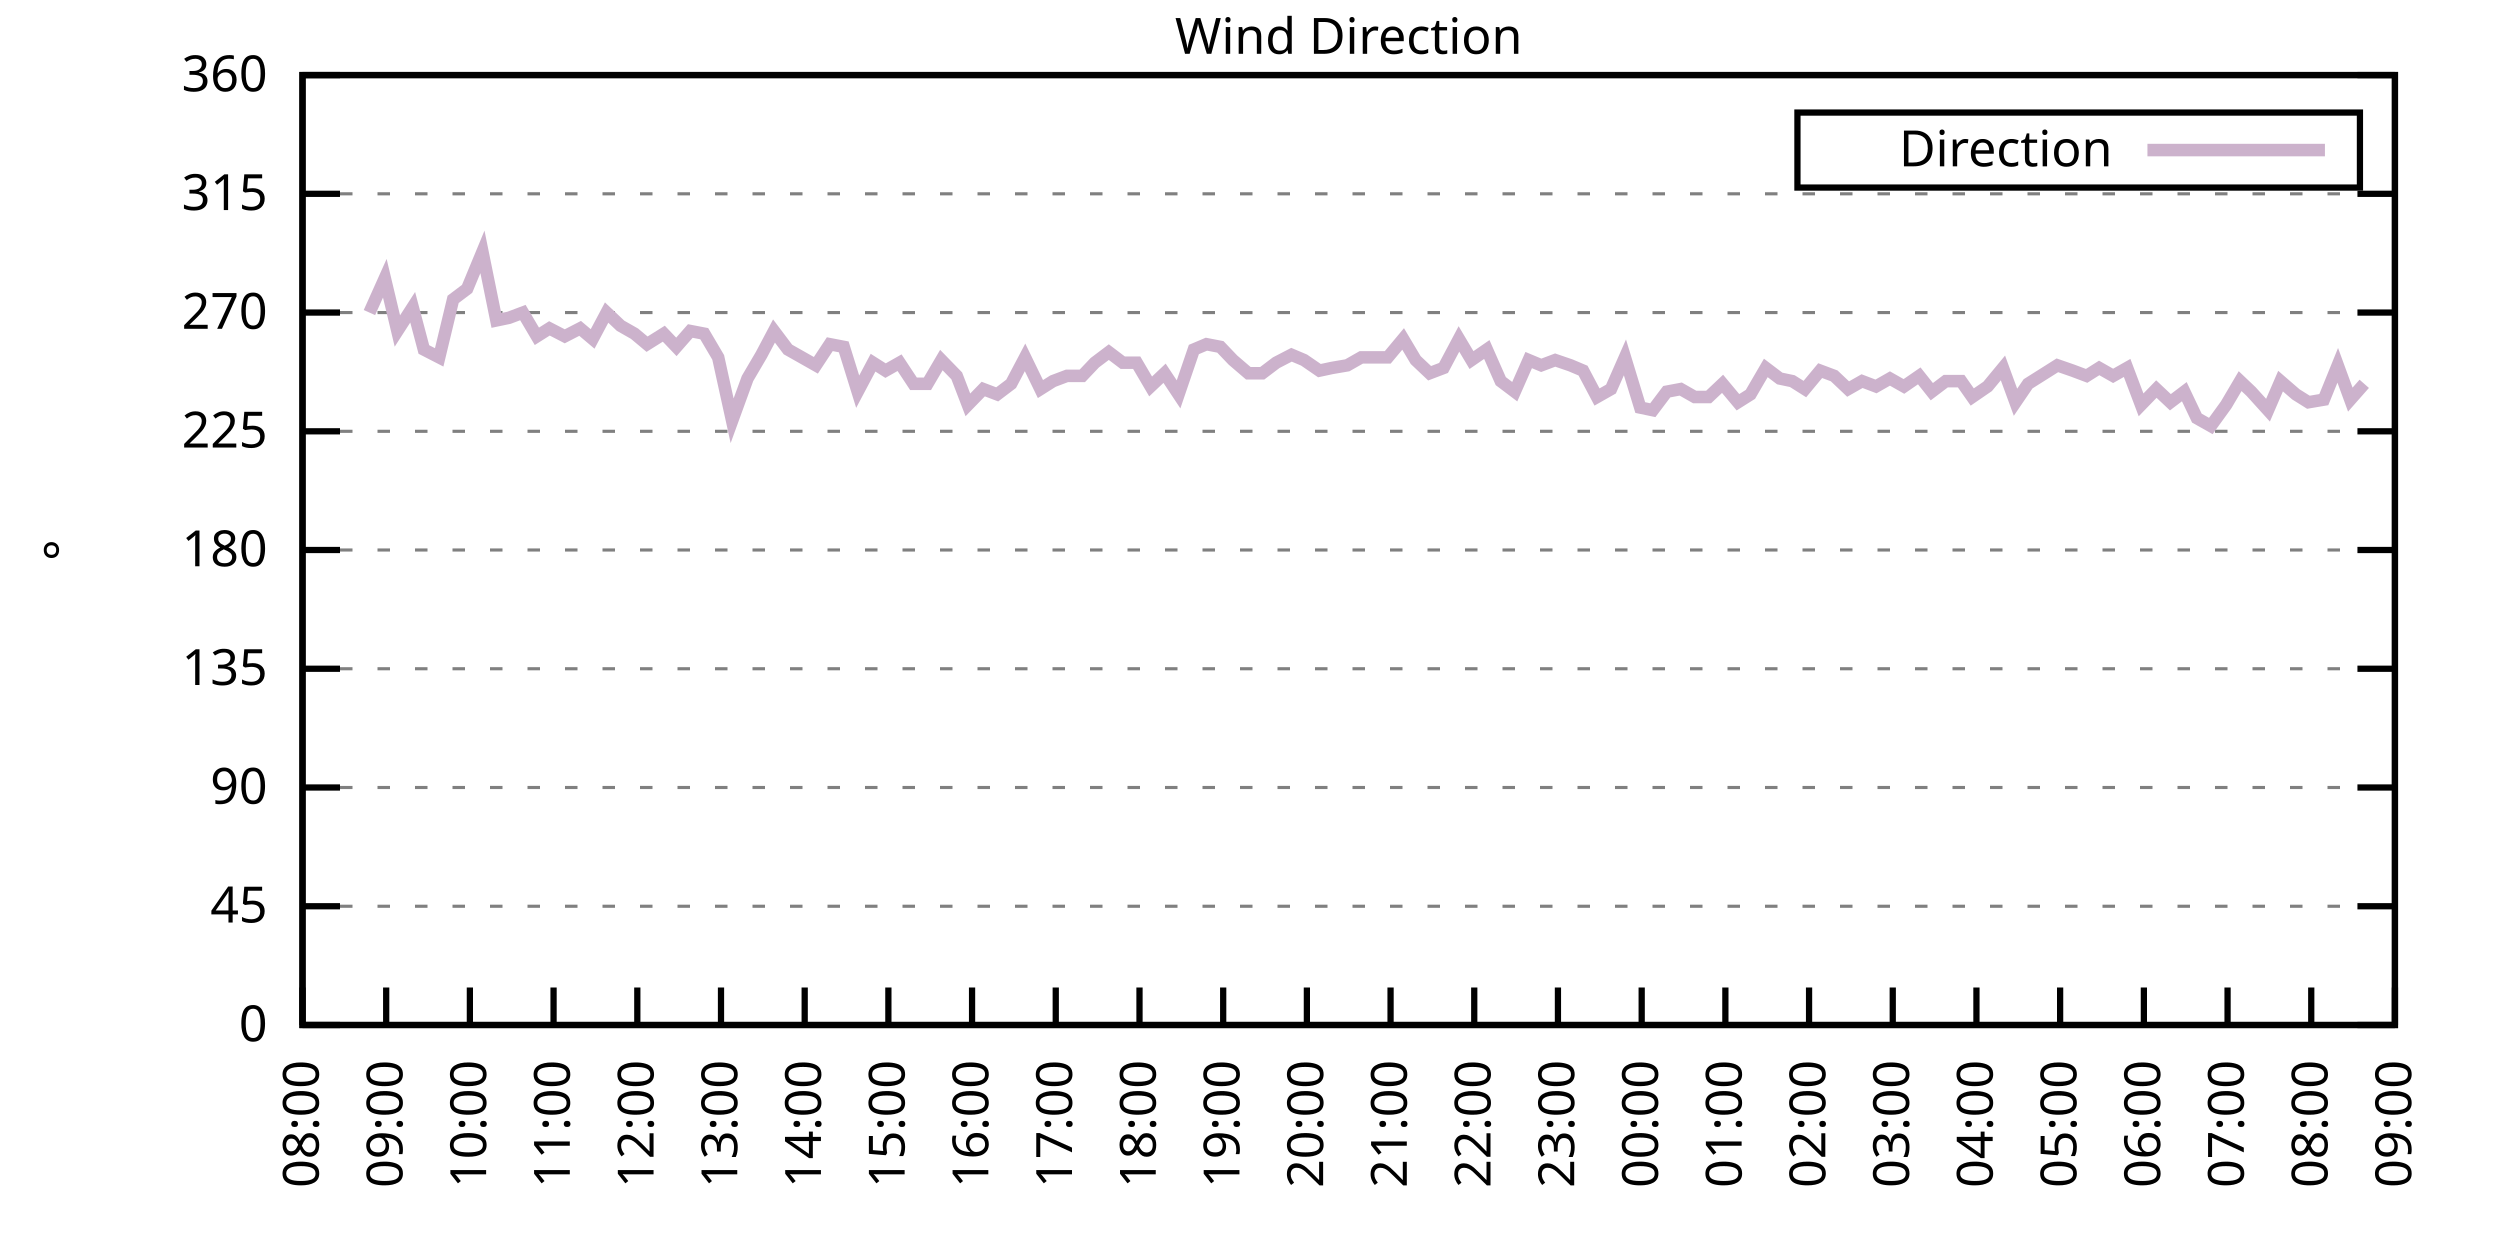
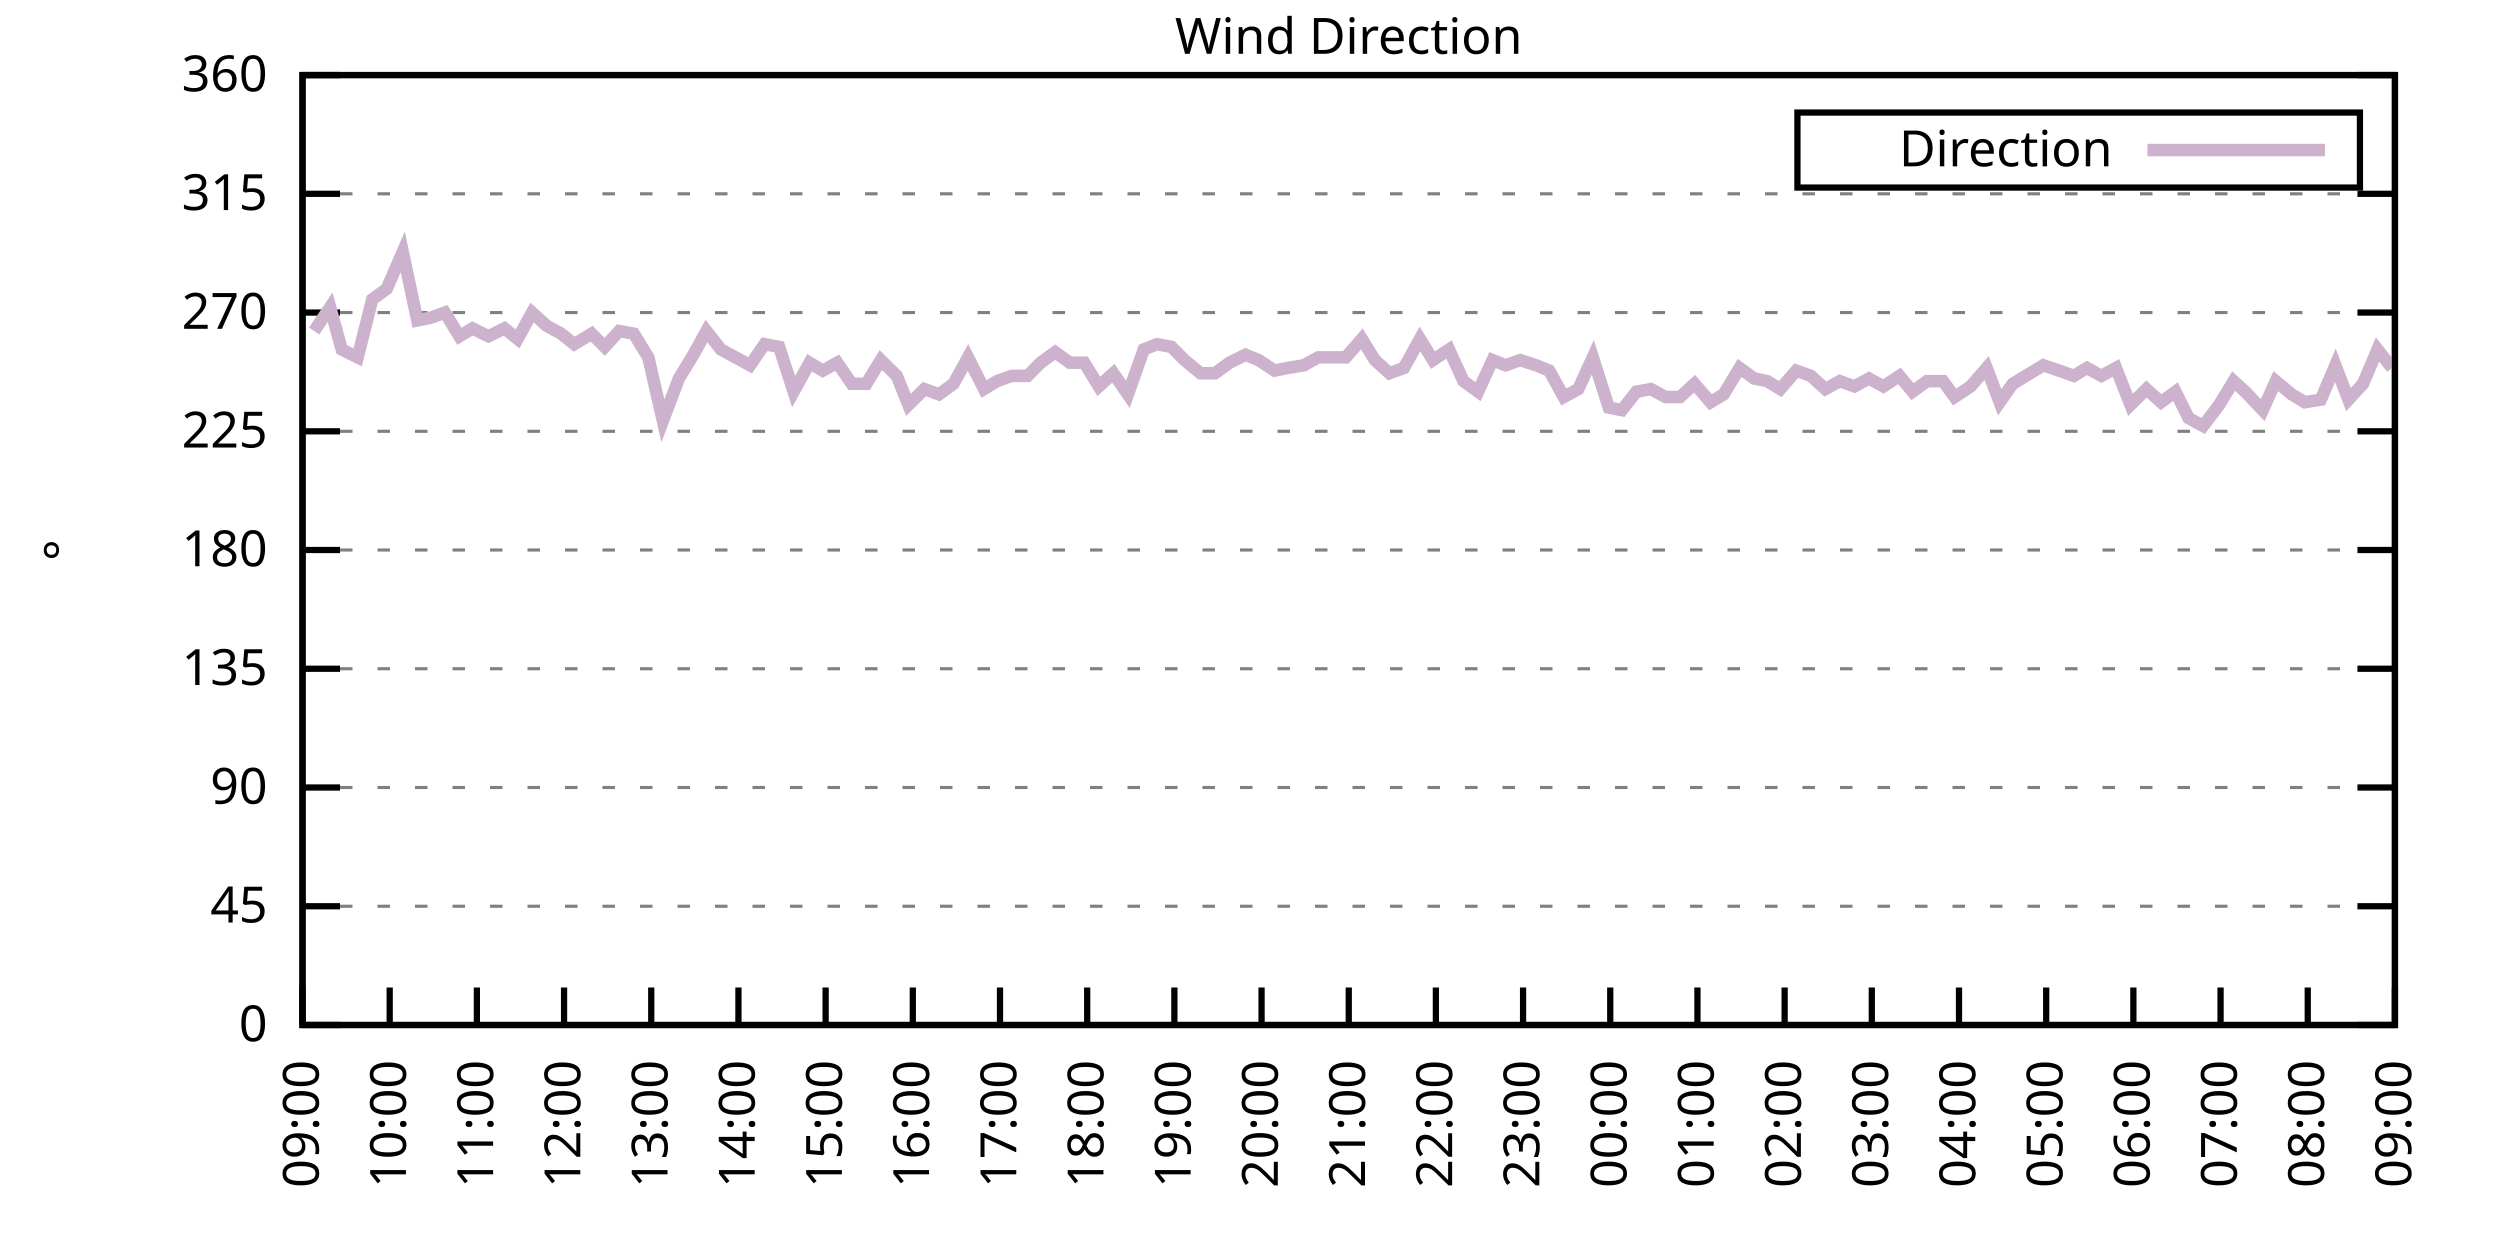
<svg xmlns="http://www.w3.org/2000/svg" xmlns:xlink="http://www.w3.org/1999/xlink" width="400" height="200" viewBox="0 0 400 200">
  <g id="gnuplot_canvas">
    <rect x="0" y="0" width="400" height="200" fill="none" />
    <defs>
      <circle id="gpDot" r="0.5" stroke-width="0.5" stroke="currentColor" />
      <path id="gpPt0" stroke-width="0.333" stroke="currentColor" d="M-1,0 h2 M0,-1 v2" />
      <path id="gpPt1" stroke-width="0.333" stroke="currentColor" d="M-1,-1 L1,1 M1,-1 L-1,1" />
      <path id="gpPt2" stroke-width="0.333" stroke="currentColor" d="M-1,0 L1,0 M0,-1 L0,1 M-1,-1 L1,1 M-1,1 L1,-1" />
      <rect id="gpPt3" stroke-width="0.333" stroke="currentColor" x="-1" y="-1" width="2" height="2" />
      <rect id="gpPt4" stroke-width="0.333" stroke="currentColor" fill="currentColor" x="-1" y="-1" width="2" height="2" />
      <circle id="gpPt5" stroke-width="0.333" stroke="currentColor" cx="0" cy="0" r="1" />
      <use xlink:href="#gpPt5" id="gpPt6" fill="currentColor" stroke="none" />
      <path id="gpPt7" stroke-width="0.333" stroke="currentColor" d="M0,-1.33 L-1.33,0.67 L1.33,0.67 z" />
      <use xlink:href="#gpPt7" id="gpPt8" fill="currentColor" stroke="none" />
      <use xlink:href="#gpPt7" id="gpPt9" stroke="currentColor" transform="rotate(180)" />
      <use xlink:href="#gpPt9" id="gpPt10" fill="currentColor" stroke="none" />
      <use xlink:href="#gpPt3" id="gpPt11" stroke="currentColor" transform="rotate(45)" />
      <use xlink:href="#gpPt11" id="gpPt12" fill="currentColor" stroke="none" />
      <path id="gpPt13" stroke-width="0.333" stroke="currentColor" d="M0,1.330 L1.265,0.411 L0.782,-1.067 L-0.782,-1.076 L-1.265,0.411 z" />
      <use xlink:href="#gpPt13" id="gpPt14" fill="currentColor" stroke="none" />
      <filter id="textbox" filterUnits="objectBoundingBox" x="0" y="0" height="1" width="1">
        <feFlood flood-color="white" flood-opacity="1" result="bgnd" />
        <feComposite in="SourceGraphic" in2="bgnd" operator="atop" />
      </filter>
      <filter id="greybox" filterUnits="objectBoundingBox" x="0" y="0" height="1" width="1">
        <feFlood flood-color="lightgrey" flood-opacity="1" result="grey" />
        <feComposite in="SourceGraphic" in2="grey" operator="atop" />
      </filter>
    </defs>
    <g fill="none" color="white" stroke="currentColor" stroke-width="1.00" stroke-linecap="butt" stroke-linejoin="miter">
</g>
    <g fill="none" color="black" stroke="currentColor" stroke-width="1.00" stroke-linecap="butt" stroke-linejoin="miter">
      <g stroke="none" shape-rendering="crispEdges">
        <polygon fill="rgb(255, 255, 255)" points="48.40,164.00 383.18,164.00 383.18,12.02 48.40,12.02 " />
      </g>
    </g>
    <g fill="none" color="black" stroke="currentColor" stroke-width="1.00" stroke-linecap="butt" stroke-linejoin="miter">
</g>
    <g fill="none" color="black" stroke="black" stroke-width="0.50" stroke-linecap="butt" stroke-linejoin="miter">
</g>
    <g fill="none" color="gray" stroke="currentColor" stroke-width="0.50" stroke-linecap="butt" stroke-linejoin="miter">
      <path stroke="gray" stroke-dasharray="2,4" class="gridline" d="M48.40,164.00 L383.19,164.00  " />
    </g>
    <g fill="none" color="gray" stroke="gray" stroke-width="1.00" stroke-linecap="butt" stroke-linejoin="miter">
</g>
    <g fill="none" color="black" stroke="currentColor" stroke-width="1.00" stroke-linecap="butt" stroke-linejoin="miter">
      <path stroke="black" d="M48.40,164.00 L54.40,164.00 M383.19,164.00 L377.19,164.00  " />
      <g transform="translate(42.80,166.60)" stroke="none" fill="black" font-family="Sans" font-size="8.00" text-anchor="end">
        <text>
          <tspan font-family="Sans"> 0</tspan>
        </text>
      </g>
    </g>
    <g fill="none" color="black" stroke="currentColor" stroke-width="1.00" stroke-linecap="butt" stroke-linejoin="miter">
</g>
    <g fill="none" color="black" stroke="black" stroke-width="0.50" stroke-linecap="butt" stroke-linejoin="miter">
</g>
    <g fill="none" color="gray" stroke="currentColor" stroke-width="0.50" stroke-linecap="butt" stroke-linejoin="miter">
      <path stroke="gray" stroke-dasharray="2,4" class="gridline" d="M48.40,145.00 L383.19,145.00  " />
    </g>
    <g fill="none" color="gray" stroke="gray" stroke-width="1.00" stroke-linecap="butt" stroke-linejoin="miter">
</g>
    <g fill="none" color="black" stroke="currentColor" stroke-width="1.00" stroke-linecap="butt" stroke-linejoin="miter">
      <path stroke="black" d="M48.40,145.00 L54.40,145.00 M383.19,145.00 L377.19,145.00  " />
      <g transform="translate(42.80,147.60)" stroke="none" fill="black" font-family="Sans" font-size="8.00" text-anchor="end">
        <text>
          <tspan font-family="Sans"> 45</tspan>
        </text>
      </g>
    </g>
    <g fill="none" color="black" stroke="currentColor" stroke-width="1.00" stroke-linecap="butt" stroke-linejoin="miter">
</g>
    <g fill="none" color="black" stroke="black" stroke-width="0.50" stroke-linecap="butt" stroke-linejoin="miter">
</g>
    <g fill="none" color="gray" stroke="currentColor" stroke-width="0.50" stroke-linecap="butt" stroke-linejoin="miter">
      <path stroke="gray" stroke-dasharray="2,4" class="gridline" d="M48.40,126.00 L383.19,126.00  " />
    </g>
    <g fill="none" color="gray" stroke="gray" stroke-width="1.00" stroke-linecap="butt" stroke-linejoin="miter">
</g>
    <g fill="none" color="black" stroke="currentColor" stroke-width="1.00" stroke-linecap="butt" stroke-linejoin="miter">
      <path stroke="black" d="M48.40,126.00 L54.40,126.00 M383.19,126.00 L377.19,126.00  " />
      <g transform="translate(42.80,128.60)" stroke="none" fill="black" font-family="Sans" font-size="8.00" text-anchor="end">
        <text>
          <tspan font-family="Sans"> 90</tspan>
        </text>
      </g>
    </g>
    <g fill="none" color="black" stroke="currentColor" stroke-width="1.00" stroke-linecap="butt" stroke-linejoin="miter">
</g>
    <g fill="none" color="black" stroke="black" stroke-width="0.50" stroke-linecap="butt" stroke-linejoin="miter">
</g>
    <g fill="none" color="gray" stroke="currentColor" stroke-width="0.50" stroke-linecap="butt" stroke-linejoin="miter">
      <path stroke="gray" stroke-dasharray="2,4" class="gridline" d="M48.40,107.00 L383.19,107.00  " />
    </g>
    <g fill="none" color="gray" stroke="gray" stroke-width="1.00" stroke-linecap="butt" stroke-linejoin="miter">
</g>
    <g fill="none" color="black" stroke="currentColor" stroke-width="1.00" stroke-linecap="butt" stroke-linejoin="miter">
      <path stroke="black" d="M48.40,107.00 L54.40,107.00 M383.19,107.00 L377.19,107.00  " />
      <g transform="translate(42.80,109.60)" stroke="none" fill="black" font-family="Sans" font-size="8.00" text-anchor="end">
        <text>
          <tspan font-family="Sans"> 135</tspan>
        </text>
      </g>
    </g>
    <g fill="none" color="black" stroke="currentColor" stroke-width="1.00" stroke-linecap="butt" stroke-linejoin="miter">
</g>
    <g fill="none" color="black" stroke="black" stroke-width="0.50" stroke-linecap="butt" stroke-linejoin="miter">
</g>
    <g fill="none" color="gray" stroke="currentColor" stroke-width="0.50" stroke-linecap="butt" stroke-linejoin="miter">
      <path stroke="gray" stroke-dasharray="2,4" class="gridline" d="M48.40,88.00 L383.19,88.00  " />
    </g>
    <g fill="none" color="gray" stroke="gray" stroke-width="1.00" stroke-linecap="butt" stroke-linejoin="miter">
</g>
    <g fill="none" color="black" stroke="currentColor" stroke-width="1.00" stroke-linecap="butt" stroke-linejoin="miter">
      <path stroke="black" d="M48.40,88.00 L54.40,88.00 M383.19,88.00 L377.19,88.00  " />
      <g transform="translate(42.80,90.60)" stroke="none" fill="black" font-family="Sans" font-size="8.00" text-anchor="end">
        <text>
          <tspan font-family="Sans"> 180</tspan>
        </text>
      </g>
    </g>
    <g fill="none" color="black" stroke="currentColor" stroke-width="1.00" stroke-linecap="butt" stroke-linejoin="miter">
</g>
    <g fill="none" color="black" stroke="black" stroke-width="0.50" stroke-linecap="butt" stroke-linejoin="miter">
</g>
    <g fill="none" color="gray" stroke="currentColor" stroke-width="0.50" stroke-linecap="butt" stroke-linejoin="miter">
      <path stroke="gray" stroke-dasharray="2,4" class="gridline" d="M48.40,69.01 L383.19,69.01  " />
    </g>
    <g fill="none" color="gray" stroke="gray" stroke-width="1.00" stroke-linecap="butt" stroke-linejoin="miter">
</g>
    <g fill="none" color="black" stroke="currentColor" stroke-width="1.00" stroke-linecap="butt" stroke-linejoin="miter">
      <path stroke="black" d="M48.40,69.01 L54.40,69.01 M383.19,69.01 L377.19,69.01  " />
      <g transform="translate(42.80,71.61)" stroke="none" fill="black" font-family="Sans" font-size="8.00" text-anchor="end">
        <text>
          <tspan font-family="Sans"> 225</tspan>
        </text>
      </g>
    </g>
    <g fill="none" color="black" stroke="currentColor" stroke-width="1.00" stroke-linecap="butt" stroke-linejoin="miter">
</g>
    <g fill="none" color="black" stroke="black" stroke-width="0.50" stroke-linecap="butt" stroke-linejoin="miter">
</g>
    <g fill="none" color="gray" stroke="currentColor" stroke-width="0.50" stroke-linecap="butt" stroke-linejoin="miter">
      <path stroke="gray" stroke-dasharray="2,4" class="gridline" d="M48.40,50.01 L383.19,50.01  " />
    </g>
    <g fill="none" color="gray" stroke="gray" stroke-width="1.00" stroke-linecap="butt" stroke-linejoin="miter">
</g>
    <g fill="none" color="black" stroke="currentColor" stroke-width="1.00" stroke-linecap="butt" stroke-linejoin="miter">
      <path stroke="black" d="M48.40,50.01 L54.40,50.01 M383.19,50.01 L377.19,50.01  " />
      <g transform="translate(42.80,52.61)" stroke="none" fill="black" font-family="Sans" font-size="8.00" text-anchor="end">
        <text>
          <tspan font-family="Sans"> 270</tspan>
        </text>
      </g>
    </g>
    <g fill="none" color="black" stroke="currentColor" stroke-width="1.00" stroke-linecap="butt" stroke-linejoin="miter">
</g>
    <g fill="none" color="black" stroke="black" stroke-width="0.50" stroke-linecap="butt" stroke-linejoin="miter">
</g>
    <g fill="none" color="gray" stroke="currentColor" stroke-width="0.50" stroke-linecap="butt" stroke-linejoin="miter">
      <path stroke="gray" stroke-dasharray="2,4" class="gridline" d="M48.40,31.01 L383.19,31.01  " />
    </g>
    <g fill="none" color="gray" stroke="gray" stroke-width="1.00" stroke-linecap="butt" stroke-linejoin="miter">
</g>
    <g fill="none" color="black" stroke="currentColor" stroke-width="1.00" stroke-linecap="butt" stroke-linejoin="miter">
      <path stroke="black" d="M48.40,31.01 L54.40,31.01 M383.19,31.01 L377.19,31.01  " />
      <g transform="translate(42.80,33.61)" stroke="none" fill="black" font-family="Sans" font-size="8.00" text-anchor="end">
        <text>
          <tspan font-family="Sans"> 315</tspan>
        </text>
      </g>
    </g>
    <g fill="none" color="black" stroke="currentColor" stroke-width="1.00" stroke-linecap="butt" stroke-linejoin="miter">
</g>
    <g fill="none" color="black" stroke="black" stroke-width="0.50" stroke-linecap="butt" stroke-linejoin="miter">
</g>
    <g fill="none" color="gray" stroke="currentColor" stroke-width="0.50" stroke-linecap="butt" stroke-linejoin="miter">
      <path stroke="gray" stroke-dasharray="2,4" class="gridline" d="M48.40,12.01 L383.19,12.01  " />
    </g>
    <g fill="none" color="gray" stroke="gray" stroke-width="1.00" stroke-linecap="butt" stroke-linejoin="miter">
</g>
    <g fill="none" color="black" stroke="currentColor" stroke-width="1.00" stroke-linecap="butt" stroke-linejoin="miter">
      <path stroke="black" d="M48.40,12.01 L54.40,12.01 M383.19,12.01 L377.19,12.01  " />
      <g transform="translate(42.80,14.61)" stroke="none" fill="black" font-family="Sans" font-size="8.00" text-anchor="end">
        <text>
          <tspan font-family="Sans"> 360</tspan>
        </text>
      </g>
    </g>
    <g fill="none" color="black" stroke="currentColor" stroke-width="1.00" stroke-linecap="butt" stroke-linejoin="miter">
      <path stroke="black" d="M48.40,164.00 L48.40,158.00  " />
      <g transform="translate(51.00,169.60) rotate(270.00)" stroke="none" fill="black" font-family="Sans" font-size="8.00" text-anchor="end">
        <text>
-           <tspan font-family="Sans">08:00</tspan>
-         </text>
-       </g>
-     </g>
-     <g fill="none" color="black" stroke="currentColor" stroke-width="1.00" stroke-linecap="butt" stroke-linejoin="miter">
-       <path stroke="black" d="M61.79,164.00 L61.79,158.00  " />
-       <g transform="translate(64.39,169.60) rotate(270.00)" stroke="none" fill="black" font-family="Sans" font-size="8.00" text-anchor="end">
-         <text>
          <tspan font-family="Sans">09:00</tspan>
        </text>
      </g>
    </g>
    <g fill="none" color="black" stroke="currentColor" stroke-width="1.00" stroke-linecap="butt" stroke-linejoin="miter">
-       <path stroke="black" d="M75.18,164.00 L75.18,158.00  " />
-       <g transform="translate(77.78,169.60) rotate(270.00)" stroke="none" fill="black" font-family="Sans" font-size="8.00" text-anchor="end">
+       <path stroke="black" d="M62.35,164.00 L62.35,158.00  " />
+       <g transform="translate(64.95,169.60) rotate(270.00)" stroke="none" fill="black" font-family="Sans" font-size="8.00" text-anchor="end">
        <text>
          <tspan font-family="Sans">10:00</tspan>
        </text>
      </g>
    </g>
    <g fill="none" color="black" stroke="currentColor" stroke-width="1.00" stroke-linecap="butt" stroke-linejoin="miter">
-       <path stroke="black" d="M88.57,164.00 L88.57,158.00  " />
-       <g transform="translate(91.17,169.60) rotate(270.00)" stroke="none" fill="black" font-family="Sans" font-size="8.00" text-anchor="end">
+       <path stroke="black" d="M76.30,164.00 L76.30,158.00  " />
+       <g transform="translate(78.90,169.60) rotate(270.00)" stroke="none" fill="black" font-family="Sans" font-size="8.00" text-anchor="end">
        <text>
          <tspan font-family="Sans">11:00</tspan>
        </text>
      </g>
    </g>
    <g fill="none" color="black" stroke="currentColor" stroke-width="1.00" stroke-linecap="butt" stroke-linejoin="miter">
-       <path stroke="black" d="M101.97,164.00 L101.97,158.00  " />
-       <g transform="translate(104.57,169.60) rotate(270.00)" stroke="none" fill="black" font-family="Sans" font-size="8.00" text-anchor="end">
+       <path stroke="black" d="M90.25,164.00 L90.25,158.00  " />
+       <g transform="translate(92.85,169.60) rotate(270.00)" stroke="none" fill="black" font-family="Sans" font-size="8.00" text-anchor="end">
        <text>
          <tspan font-family="Sans">12:00</tspan>
        </text>
      </g>
    </g>
    <g fill="none" color="black" stroke="currentColor" stroke-width="1.00" stroke-linecap="butt" stroke-linejoin="miter">
-       <path stroke="black" d="M115.36,164.00 L115.36,158.00  " />
-       <g transform="translate(117.96,169.60) rotate(270.00)" stroke="none" fill="black" font-family="Sans" font-size="8.00" text-anchor="end">
+       <path stroke="black" d="M104.20,164.00 L104.20,158.00  " />
+       <g transform="translate(106.80,169.60) rotate(270.00)" stroke="none" fill="black" font-family="Sans" font-size="8.00" text-anchor="end">
        <text>
          <tspan font-family="Sans">13:00</tspan>
        </text>
      </g>
    </g>
    <g fill="none" color="black" stroke="currentColor" stroke-width="1.00" stroke-linecap="butt" stroke-linejoin="miter">
-       <path stroke="black" d="M128.75,164.00 L128.75,158.00  " />
-       <g transform="translate(131.35,169.60) rotate(270.00)" stroke="none" fill="black" font-family="Sans" font-size="8.00" text-anchor="end">
+       <path stroke="black" d="M118.15,164.00 L118.15,158.00  " />
+       <g transform="translate(120.75,169.60) rotate(270.00)" stroke="none" fill="black" font-family="Sans" font-size="8.00" text-anchor="end">
        <text>
          <tspan font-family="Sans">14:00</tspan>
        </text>
      </g>
    </g>
    <g fill="none" color="black" stroke="currentColor" stroke-width="1.00" stroke-linecap="butt" stroke-linejoin="miter">
-       <path stroke="black" d="M142.14,164.00 L142.14,158.00  " />
-       <g transform="translate(144.74,169.60) rotate(270.00)" stroke="none" fill="black" font-family="Sans" font-size="8.00" text-anchor="end">
+       <path stroke="black" d="M132.10,164.00 L132.10,158.00  " />
+       <g transform="translate(134.70,169.60) rotate(270.00)" stroke="none" fill="black" font-family="Sans" font-size="8.00" text-anchor="end">
        <text>
          <tspan font-family="Sans">15:00</tspan>
        </text>
      </g>
    </g>
    <g fill="none" color="black" stroke="currentColor" stroke-width="1.00" stroke-linecap="butt" stroke-linejoin="miter">
-       <path stroke="black" d="M155.53,164.00 L155.53,158.00  " />
-       <g transform="translate(158.13,169.60) rotate(270.00)" stroke="none" fill="black" font-family="Sans" font-size="8.00" text-anchor="end">
+       <path stroke="black" d="M146.05,164.00 L146.05,158.00  " />
+       <g transform="translate(148.65,169.60) rotate(270.00)" stroke="none" fill="black" font-family="Sans" font-size="8.00" text-anchor="end">
        <text>
          <tspan font-family="Sans">16:00</tspan>
        </text>
      </g>
    </g>
    <g fill="none" color="black" stroke="currentColor" stroke-width="1.00" stroke-linecap="butt" stroke-linejoin="miter">
-       <path stroke="black" d="M168.92,164.00 L168.92,158.00  " />
-       <g transform="translate(171.52,169.60) rotate(270.00)" stroke="none" fill="black" font-family="Sans" font-size="8.00" text-anchor="end">
+       <path stroke="black" d="M160.00,164.00 L160.00,158.00  " />
+       <g transform="translate(162.60,169.60) rotate(270.00)" stroke="none" fill="black" font-family="Sans" font-size="8.00" text-anchor="end">
        <text>
          <tspan font-family="Sans">17:00</tspan>
        </text>
      </g>
    </g>
    <g fill="none" color="black" stroke="currentColor" stroke-width="1.00" stroke-linecap="butt" stroke-linejoin="miter">
-       <path stroke="black" d="M182.32,164.00 L182.32,158.00  " />
-       <g transform="translate(184.92,169.60) rotate(270.00)" stroke="none" fill="black" font-family="Sans" font-size="8.00" text-anchor="end">
+       <path stroke="black" d="M173.95,164.00 L173.95,158.00  " />
+       <g transform="translate(176.55,169.60) rotate(270.00)" stroke="none" fill="black" font-family="Sans" font-size="8.00" text-anchor="end">
        <text>
          <tspan font-family="Sans">18:00</tspan>
        </text>
      </g>
    </g>
    <g fill="none" color="black" stroke="currentColor" stroke-width="1.00" stroke-linecap="butt" stroke-linejoin="miter">
-       <path stroke="black" d="M195.71,164.00 L195.71,158.00  " />
-       <g transform="translate(198.31,169.60) rotate(270.00)" stroke="none" fill="black" font-family="Sans" font-size="8.00" text-anchor="end">
+       <path stroke="black" d="M187.90,164.00 L187.90,158.00  " />
+       <g transform="translate(190.50,169.60) rotate(270.00)" stroke="none" fill="black" font-family="Sans" font-size="8.00" text-anchor="end">
        <text>
          <tspan font-family="Sans">19:00</tspan>
        </text>
      </g>
    </g>
    <g fill="none" color="black" stroke="currentColor" stroke-width="1.00" stroke-linecap="butt" stroke-linejoin="miter">
-       <path stroke="black" d="M209.10,164.00 L209.10,158.00  " />
-       <g transform="translate(211.70,169.60) rotate(270.00)" stroke="none" fill="black" font-family="Sans" font-size="8.00" text-anchor="end">
+       <path stroke="black" d="M201.85,164.00 L201.85,158.00  " />
+       <g transform="translate(204.45,169.60) rotate(270.00)" stroke="none" fill="black" font-family="Sans" font-size="8.00" text-anchor="end">
        <text>
          <tspan font-family="Sans">20:00</tspan>
        </text>
      </g>
    </g>
    <g fill="none" color="black" stroke="currentColor" stroke-width="1.00" stroke-linecap="butt" stroke-linejoin="miter">
-       <path stroke="black" d="M222.49,164.00 L222.49,158.00  " />
-       <g transform="translate(225.09,169.60) rotate(270.00)" stroke="none" fill="black" font-family="Sans" font-size="8.00" text-anchor="end">
+       <path stroke="black" d="M215.80,164.00 L215.80,158.00  " />
+       <g transform="translate(218.40,169.60) rotate(270.00)" stroke="none" fill="black" font-family="Sans" font-size="8.00" text-anchor="end">
        <text>
          <tspan font-family="Sans">21:00</tspan>
        </text>
      </g>
    </g>
    <g fill="none" color="black" stroke="currentColor" stroke-width="1.00" stroke-linecap="butt" stroke-linejoin="miter">
-       <path stroke="black" d="M235.88,164.00 L235.88,158.00  " />
-       <g transform="translate(238.48,169.60) rotate(270.00)" stroke="none" fill="black" font-family="Sans" font-size="8.00" text-anchor="end">
+       <path stroke="black" d="M229.74,164.00 L229.74,158.00  " />
+       <g transform="translate(232.34,169.60) rotate(270.00)" stroke="none" fill="black" font-family="Sans" font-size="8.00" text-anchor="end">
        <text>
          <tspan font-family="Sans">22:00</tspan>
        </text>
      </g>
    </g>
    <g fill="none" color="black" stroke="currentColor" stroke-width="1.00" stroke-linecap="butt" stroke-linejoin="miter">
-       <path stroke="black" d="M249.27,164.00 L249.27,158.00  " />
-       <g transform="translate(251.87,169.60) rotate(270.00)" stroke="none" fill="black" font-family="Sans" font-size="8.00" text-anchor="end">
+       <path stroke="black" d="M243.69,164.00 L243.69,158.00  " />
+       <g transform="translate(246.29,169.60) rotate(270.00)" stroke="none" fill="black" font-family="Sans" font-size="8.00" text-anchor="end">
        <text>
          <tspan font-family="Sans">23:00</tspan>
        </text>
      </g>
    </g>
    <g fill="none" color="black" stroke="currentColor" stroke-width="1.00" stroke-linecap="butt" stroke-linejoin="miter">
-       <path stroke="black" d="M262.67,164.00 L262.67,158.00  " />
-       <g transform="translate(265.27,169.60) rotate(270.00)" stroke="none" fill="black" font-family="Sans" font-size="8.00" text-anchor="end">
+       <path stroke="black" d="M257.64,164.00 L257.64,158.00  " />
+       <g transform="translate(260.24,169.60) rotate(270.00)" stroke="none" fill="black" font-family="Sans" font-size="8.00" text-anchor="end">
        <text>
          <tspan font-family="Sans">00:00</tspan>
        </text>
      </g>
    </g>
    <g fill="none" color="black" stroke="currentColor" stroke-width="1.00" stroke-linecap="butt" stroke-linejoin="miter">
-       <path stroke="black" d="M276.06,164.00 L276.06,158.00  " />
-       <g transform="translate(278.66,169.60) rotate(270.00)" stroke="none" fill="black" font-family="Sans" font-size="8.00" text-anchor="end">
+       <path stroke="black" d="M271.59,164.00 L271.59,158.00  " />
+       <g transform="translate(274.19,169.60) rotate(270.00)" stroke="none" fill="black" font-family="Sans" font-size="8.00" text-anchor="end">
        <text>
          <tspan font-family="Sans">01:00</tspan>
        </text>
      </g>
    </g>
    <g fill="none" color="black" stroke="currentColor" stroke-width="1.00" stroke-linecap="butt" stroke-linejoin="miter">
-       <path stroke="black" d="M289.45,164.00 L289.45,158.00  " />
-       <g transform="translate(292.05,169.60) rotate(270.00)" stroke="none" fill="black" font-family="Sans" font-size="8.00" text-anchor="end">
+       <path stroke="black" d="M285.54,164.00 L285.54,158.00  " />
+       <g transform="translate(288.14,169.60) rotate(270.00)" stroke="none" fill="black" font-family="Sans" font-size="8.00" text-anchor="end">
        <text>
          <tspan font-family="Sans">02:00</tspan>
        </text>
      </g>
    </g>
    <g fill="none" color="black" stroke="currentColor" stroke-width="1.00" stroke-linecap="butt" stroke-linejoin="miter">
-       <path stroke="black" d="M302.84,164.00 L302.84,158.00  " />
-       <g transform="translate(305.44,169.60) rotate(270.00)" stroke="none" fill="black" font-family="Sans" font-size="8.00" text-anchor="end">
+       <path stroke="black" d="M299.49,164.00 L299.49,158.00  " />
+       <g transform="translate(302.09,169.60) rotate(270.00)" stroke="none" fill="black" font-family="Sans" font-size="8.00" text-anchor="end">
        <text>
          <tspan font-family="Sans">03:00</tspan>
        </text>
      </g>
    </g>
    <g fill="none" color="black" stroke="currentColor" stroke-width="1.00" stroke-linecap="butt" stroke-linejoin="miter">
-       <path stroke="black" d="M316.23,164.00 L316.23,158.00  " />
-       <g transform="translate(318.83,169.60) rotate(270.00)" stroke="none" fill="black" font-family="Sans" font-size="8.00" text-anchor="end">
+       <path stroke="black" d="M313.44,164.00 L313.44,158.00  " />
+       <g transform="translate(316.04,169.60) rotate(270.00)" stroke="none" fill="black" font-family="Sans" font-size="8.00" text-anchor="end">
        <text>
          <tspan font-family="Sans">04:00</tspan>
        </text>
      </g>
    </g>
    <g fill="none" color="black" stroke="currentColor" stroke-width="1.00" stroke-linecap="butt" stroke-linejoin="miter">
-       <path stroke="black" d="M329.62,164.00 L329.62,158.00  " />
-       <g transform="translate(332.22,169.60) rotate(270.00)" stroke="none" fill="black" font-family="Sans" font-size="8.00" text-anchor="end">
+       <path stroke="black" d="M327.39,164.00 L327.39,158.00  " />
+       <g transform="translate(329.99,169.60) rotate(270.00)" stroke="none" fill="black" font-family="Sans" font-size="8.00" text-anchor="end">
        <text>
          <tspan font-family="Sans">05:00</tspan>
        </text>
      </g>
    </g>
    <g fill="none" color="black" stroke="currentColor" stroke-width="1.00" stroke-linecap="butt" stroke-linejoin="miter">
-       <path stroke="black" d="M343.02,164.00 L343.02,158.00  " />
-       <g transform="translate(345.62,169.60) rotate(270.00)" stroke="none" fill="black" font-family="Sans" font-size="8.00" text-anchor="end">
+       <path stroke="black" d="M341.34,164.00 L341.34,158.00  " />
+       <g transform="translate(343.94,169.60) rotate(270.00)" stroke="none" fill="black" font-family="Sans" font-size="8.00" text-anchor="end">
        <text>
          <tspan font-family="Sans">06:00</tspan>
        </text>
      </g>
    </g>
    <g fill="none" color="black" stroke="currentColor" stroke-width="1.00" stroke-linecap="butt" stroke-linejoin="miter">
-       <path stroke="black" d="M356.41,164.00 L356.41,158.00  " />
-       <g transform="translate(359.01,169.60) rotate(270.00)" stroke="none" fill="black" font-family="Sans" font-size="8.00" text-anchor="end">
+       <path stroke="black" d="M355.29,164.00 L355.29,158.00  " />
+       <g transform="translate(357.89,169.60) rotate(270.00)" stroke="none" fill="black" font-family="Sans" font-size="8.00" text-anchor="end">
        <text>
          <tspan font-family="Sans">07:00</tspan>
        </text>
      </g>
    </g>
    <g fill="none" color="black" stroke="currentColor" stroke-width="1.00" stroke-linecap="butt" stroke-linejoin="miter">
-       <path stroke="black" d="M369.80,164.00 L369.80,158.00  " />
-       <g transform="translate(372.40,169.60) rotate(270.00)" stroke="none" fill="black" font-family="Sans" font-size="8.00" text-anchor="end">
+       <path stroke="black" d="M369.24,164.00 L369.24,158.00  " />
+       <g transform="translate(371.84,169.60) rotate(270.00)" stroke="none" fill="black" font-family="Sans" font-size="8.00" text-anchor="end">
        <text>
          <tspan font-family="Sans">08:00</tspan>
        </text>
      </g>
    </g>
    <g fill="none" color="black" stroke="currentColor" stroke-width="1.00" stroke-linecap="butt" stroke-linejoin="miter">
      <path stroke="black" d="M383.19,164.00 L383.19,158.00  " />
      <g transform="translate(385.79,169.60) rotate(270.00)" stroke="none" fill="black" font-family="Sans" font-size="8.00" text-anchor="end">
        <text>
          <tspan font-family="Sans">09:00</tspan>
        </text>
      </g>
    </g>
    <g fill="none" color="black" stroke="currentColor" stroke-width="1.00" stroke-linecap="butt" stroke-linejoin="miter">
</g>
    <g fill="none" color="black" stroke="currentColor" stroke-width="1.00" stroke-linecap="butt" stroke-linejoin="miter">
      <path stroke="black" d="M48.40,12.01 L48.40,164.00 L383.19,164.00 L383.19,12.01 L48.40,12.01 Z  " />
    </g>
    <g fill="none" color="black" stroke="currentColor" stroke-width="1.00" stroke-linecap="butt" stroke-linejoin="miter">
</g>
    <g fill="none" color="black" stroke="currentColor" stroke-width="1.00" stroke-linecap="butt" stroke-linejoin="miter">
      <path stroke="black" d="M287.59,30.01 L287.59,18.01 L377.59,18.01 L377.59,30.01 L287.59,30.01 Z  " />
    </g>
    <g id="Wind_direction_plot_1">
      <g fill="none" color="white" stroke="black" stroke-width="2.00" stroke-linecap="butt" stroke-linejoin="miter">
</g>
      <g fill="none" color="black" stroke="currentColor" stroke-width="2.00" stroke-linecap="butt" stroke-linejoin="miter">
        <g transform="translate(337.99,26.61)" stroke="none" fill="black" font-family="Sans" font-size="8.00" text-anchor="end">
          <text>
            <tspan font-family="Sans">Direction</tspan>
          </text>
        </g>
      </g>
      <g fill="none" color="black" stroke="currentColor" stroke-width="2.00" stroke-linecap="butt" stroke-linejoin="miter">
-         <path stroke="rgb(204, 178, 204)" d="M343.59,24.01 L371.99,24.01 M59.11,50.01 L61.57,44.52 L63.58,52.96 L66.03,49.16 L67.82,55.92 L70.27,57.18   L72.50,47.90 L74.74,46.21 L77.19,40.30 L79.42,51.27 L81.43,50.85 L83.66,50.01 L85.90,53.81 L87.91,52.54   L90.36,53.81 L92.82,52.54 L94.82,54.23 L97.06,50.01 L99.29,52.12 L101.52,53.39 L103.53,55.07 L106.21,53.39   L108.22,55.50 L110.45,52.96 L112.68,53.39 L114.91,57.18 L117.14,67.32 L119.60,60.56 L121.83,56.76 L123.84,52.96   L126.07,55.92 L128.30,57.18 L130.54,58.45 L132.77,55.07 L135.00,55.50 L137.23,62.67 L139.69,58.03 L141.69,59.30   L143.93,58.03 L146.16,61.41 L148.39,61.41 L150.62,57.61 L153.08,60.14 L154.86,64.78 L157.32,62.25 L159.55,63.10   L161.78,61.41 L164.01,57.18 L166.47,62.25 L168.48,60.98 L170.71,60.14 L173.17,60.14 L175.17,58.03 L177.41,56.34   L179.64,58.03 L181.87,58.03 L184.10,61.83 L186.33,59.72 L188.57,63.10 L191.02,55.92 L193.03,55.07 L195.26,55.50   L197.27,57.61 L199.73,59.72 L201.96,59.72 L204.19,58.03 L206.64,56.76 L208.65,57.61 L211.11,59.30 L213.12,58.87   L215.57,58.45 L217.80,57.18 L219.81,57.18 L222.04,57.18 L224.50,54.23 L226.51,57.61 L228.74,59.72 L230.97,58.87   L233.43,54.23 L235.44,57.61 L237.89,55.92 L240.12,60.98 L242.36,62.67 L244.59,57.61 L246.60,58.45 L248.83,57.61   L251.28,58.45 L253.29,59.30 L255.52,63.52 L257.76,62.25 L259.99,57.18 L262.44,65.21 L264.45,65.63 L266.68,62.67   L268.92,62.25 L271.15,63.52 L273.38,63.52 L275.61,61.41 L278.07,64.36 L280.07,63.10 L282.53,58.87 L284.76,60.56   L286.77,60.98 L288.78,62.25 L291.23,59.30 L293.47,60.14 L295.70,62.25 L297.93,60.98 L300.16,61.83 L302.39,60.56   L304.63,61.83 L307.08,60.14 L309.09,62.67 L311.32,60.98 L313.78,60.98 L315.56,63.52 L318.02,61.83 L320.47,58.87   L322.48,64.36 L324.49,61.41 L327.17,59.72 L329.18,58.45 L331.63,59.30 L333.86,60.14 L335.87,58.87 L338.10,60.14   L340.34,58.87 L342.57,64.78 L345.02,62.25 L347.26,64.36 L349.49,62.67 L351.50,66.90 L353.73,68.16 L356.18,64.78   L358.42,60.98 L360.20,62.67 L362.88,65.63 L364.89,60.98 L367.34,63.10 L369.35,64.36 L371.81,63.94 L374.04,58.45   L376.05,63.94 L378.28,61.41  " />
+         <path stroke="rgb(204, 178, 204)" d="M343.59,24.01 L371.99,24.01 M50.26,52.96 L52.82,49.16 L54.68,55.92 L57.23,57.18 L59.56,47.90 L61.88,46.21   L64.44,40.30 L66.77,51.27 L68.86,50.85 L71.18,50.01 L73.51,53.81 L75.60,52.54 L78.16,53.81 L80.72,52.54   L82.81,54.23 L85.13,50.01 L87.46,52.12 L89.78,53.39 L91.88,55.07 L94.67,53.39 L96.76,55.50 L99.08,52.96   L101.41,53.39 L103.73,57.18 L106.06,67.32 L108.62,60.56 L110.94,56.76 L113.03,52.96 L115.36,55.92 L117.68,57.18   L120.01,58.45 L122.33,55.07 L124.66,55.50 L126.98,62.67 L129.54,58.03 L131.63,59.30 L133.96,58.03 L136.28,61.41   L138.61,61.41 L140.93,57.61 L143.49,60.14 L145.35,64.78 L147.91,62.25 L150.23,63.10 L152.56,61.41 L154.88,57.18   L157.44,62.25 L159.53,60.98 L161.86,60.14 L164.41,60.14 L166.51,58.03 L168.83,56.34 L171.16,58.03 L173.48,58.03   L175.81,61.83 L178.13,59.72 L180.46,63.10 L183.01,55.92 L185.11,55.07 L187.43,55.50 L189.52,57.61 L192.08,59.72   L194.41,59.72 L196.73,58.03 L199.29,56.76 L201.38,57.61 L203.94,59.30 L206.03,58.87 L208.59,58.45 L210.91,57.18   L213.01,57.18 L215.33,57.18 L217.89,54.23 L219.98,57.61 L222.30,59.72 L224.63,58.87 L227.19,54.23 L229.28,57.61   L231.84,55.92 L234.16,60.98 L236.49,62.67 L238.81,57.61 L240.90,58.45 L243.23,57.61 L245.79,58.45 L247.88,59.30   L250.20,63.52 L252.53,62.25 L254.85,57.18 L257.41,65.21 L259.50,65.63 L261.83,62.67 L264.15,62.25 L266.48,63.52   L268.80,63.52 L271.13,61.41 L273.69,64.36 L275.78,63.10 L278.34,58.87 L280.66,60.56 L282.75,60.98 L284.85,62.25   L287.40,59.30 L289.73,60.14 L292.05,62.25 L294.38,60.98 L296.70,61.83 L299.03,60.56 L301.35,61.83 L303.91,60.14   L306.00,62.67 L308.33,60.98 L310.88,60.98 L312.74,63.52 L315.30,61.83 L317.86,58.87 L319.95,64.36 L322.04,61.41   L324.83,59.72 L326.93,58.45 L329.48,59.30 L331.81,60.14 L333.90,58.87 L336.23,60.14 L338.55,58.87 L340.88,64.78   L343.43,62.25 L345.76,64.36 L348.08,62.67 L350.18,66.90 L352.50,68.16 L355.06,64.78 L357.38,60.98 L359.24,62.67   L362.03,65.63 L364.13,60.98 L366.68,63.10 L368.78,64.36 L371.33,63.94 L373.66,58.45 L375.75,63.94 L378.08,61.41   L380.40,55.92 L382.73,58.87  " />
      </g>
    </g>
    <g fill="none" color="black" stroke="currentColor" stroke-width="2.00" stroke-linecap="butt" stroke-linejoin="miter">
</g>
    <g fill="none" color="black" stroke="black" stroke-width="1.00" stroke-linecap="butt" stroke-linejoin="miter">
</g>
    <g fill="none" color="black" stroke="currentColor" stroke-width="1.00" stroke-linecap="butt" stroke-linejoin="miter">
      <path stroke="black" d="M48.40,12.01 L48.40,164.00 L383.19,164.00 L383.19,12.01 L48.40,12.01 Z  " />
      <g transform="translate(12.80,88.01) rotate(270.00)" stroke="none" fill="black" font-family="Sans" font-size="8.00" text-anchor="middle">
        <text>
          <tspan font-family="Sans">°</tspan>
        </text>
      </g>
    </g>
    <g fill="none" color="black" stroke="currentColor" stroke-width="1.00" stroke-linecap="butt" stroke-linejoin="miter">
</g>
    <g fill="none" color="black" stroke="currentColor" stroke-width="1.00" stroke-linecap="butt" stroke-linejoin="miter">
      <g transform="translate(215.79,8.61)" stroke="none" fill="black" font-family="Sans" font-size="8.00" text-anchor="middle">
        <text>
          <tspan font-family="Sans">Wind Direction</tspan>
        </text>
      </g>
    </g>
    <g fill="none" color="black" stroke="currentColor" stroke-width="1.00" stroke-linecap="butt" stroke-linejoin="miter">
</g>
  </g>
</svg>
